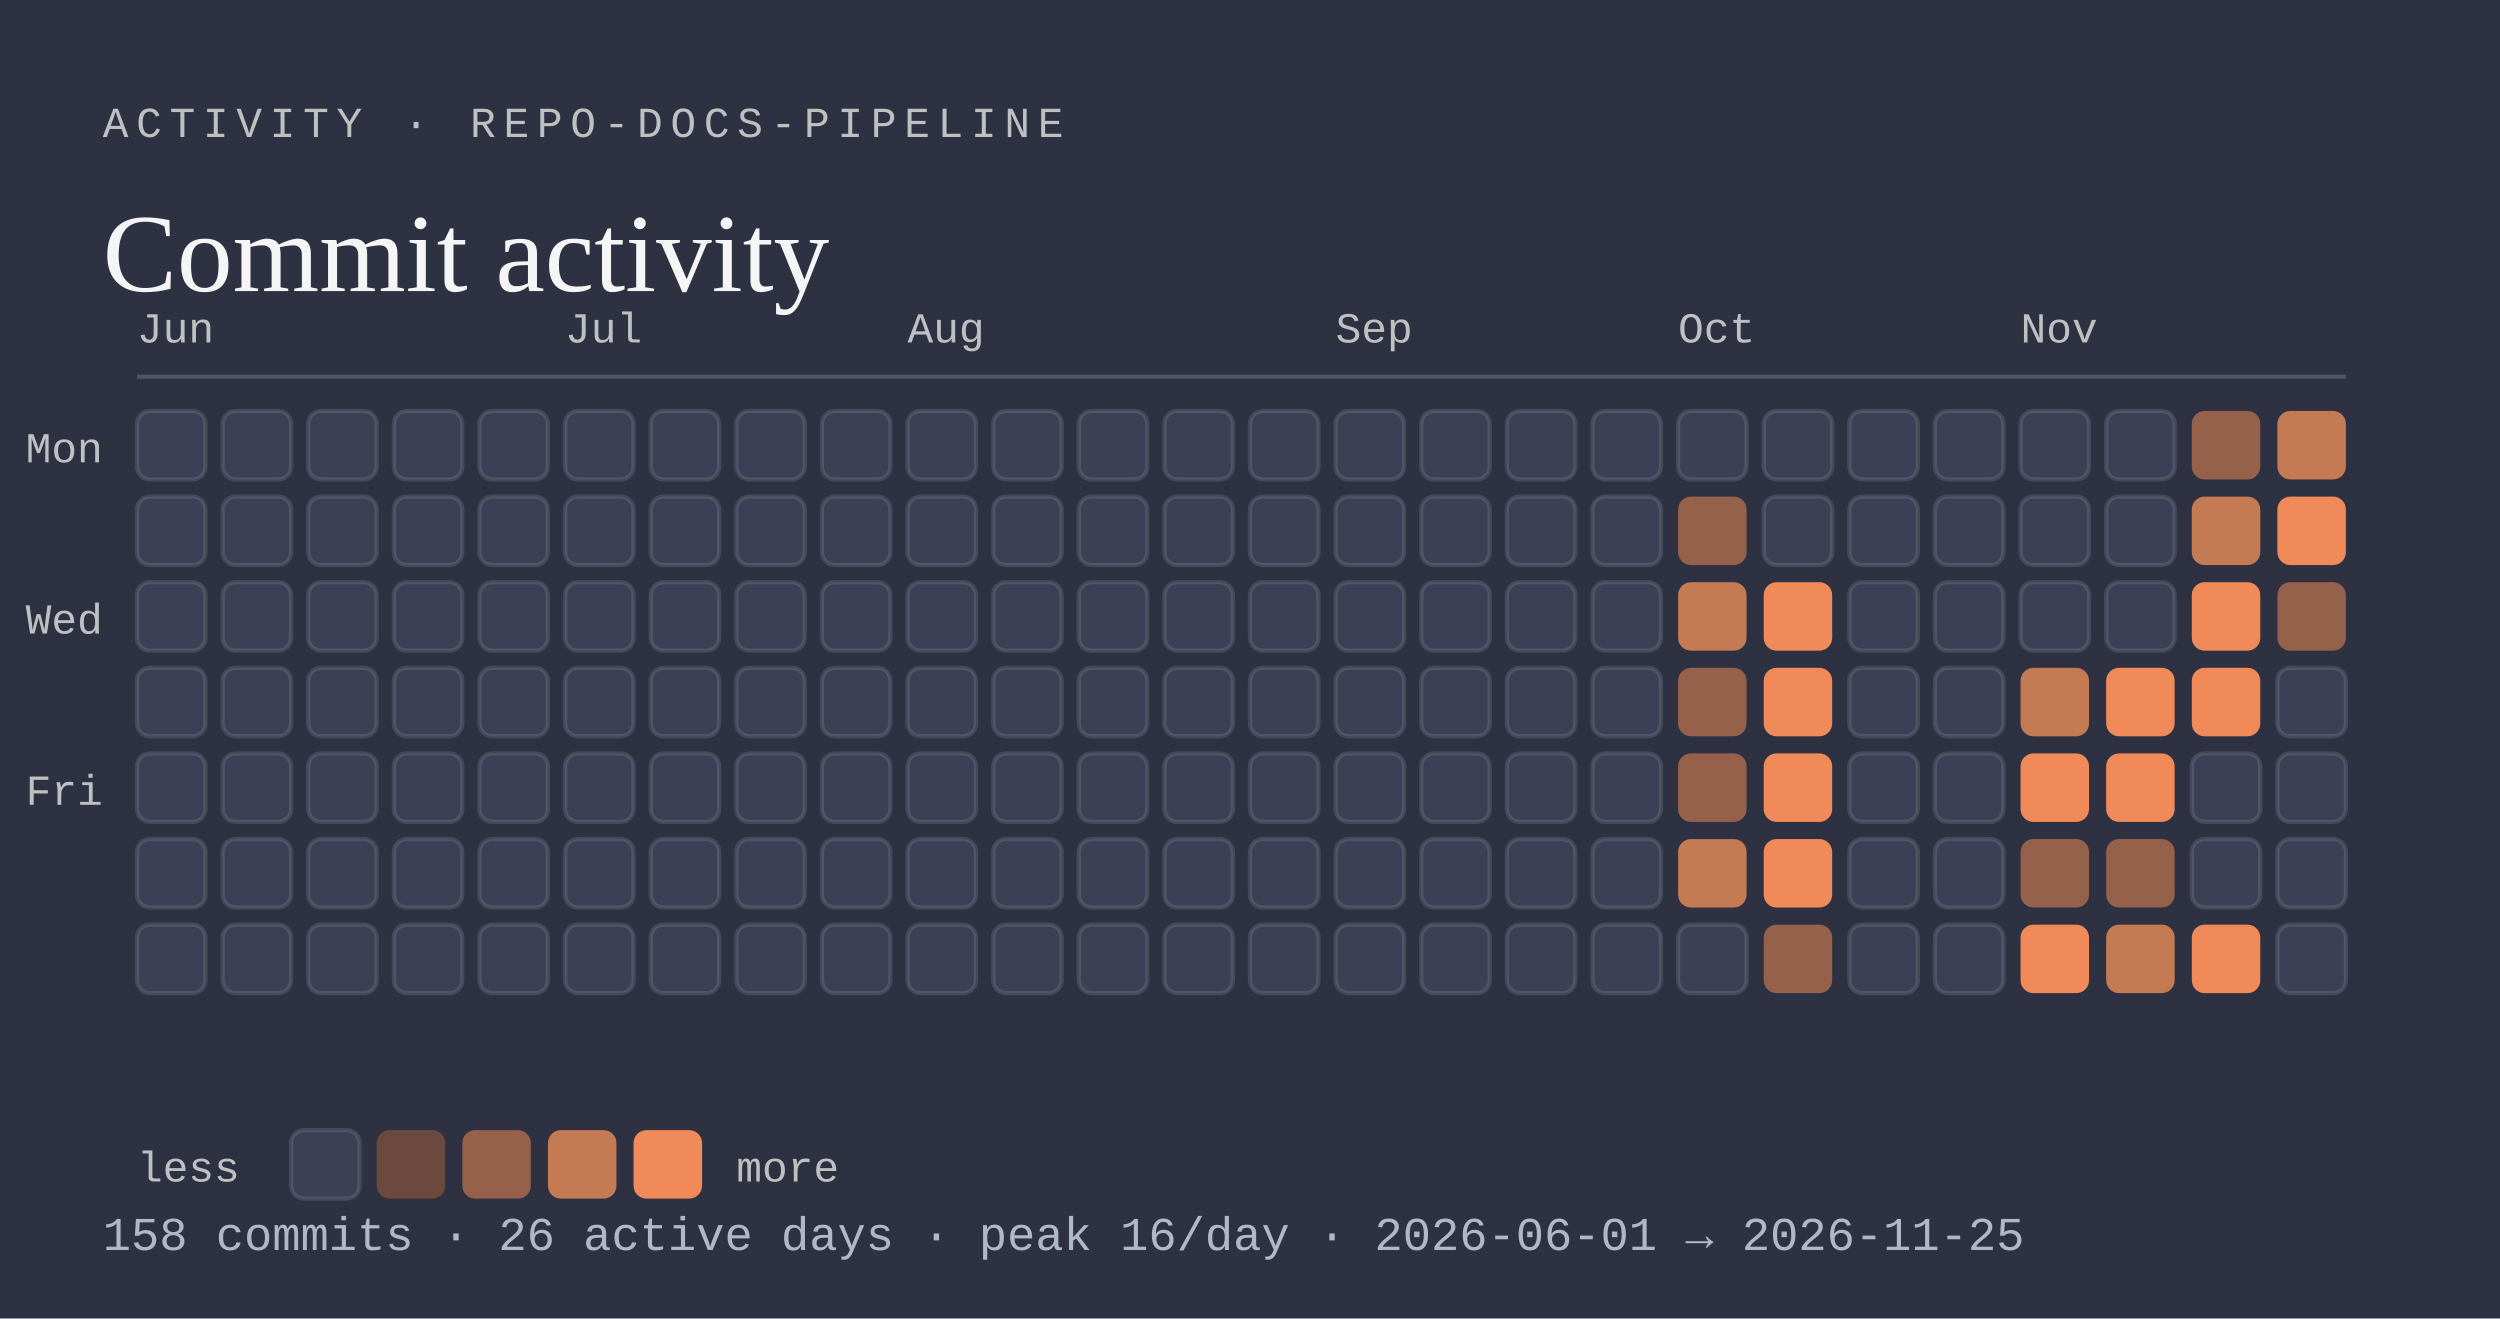
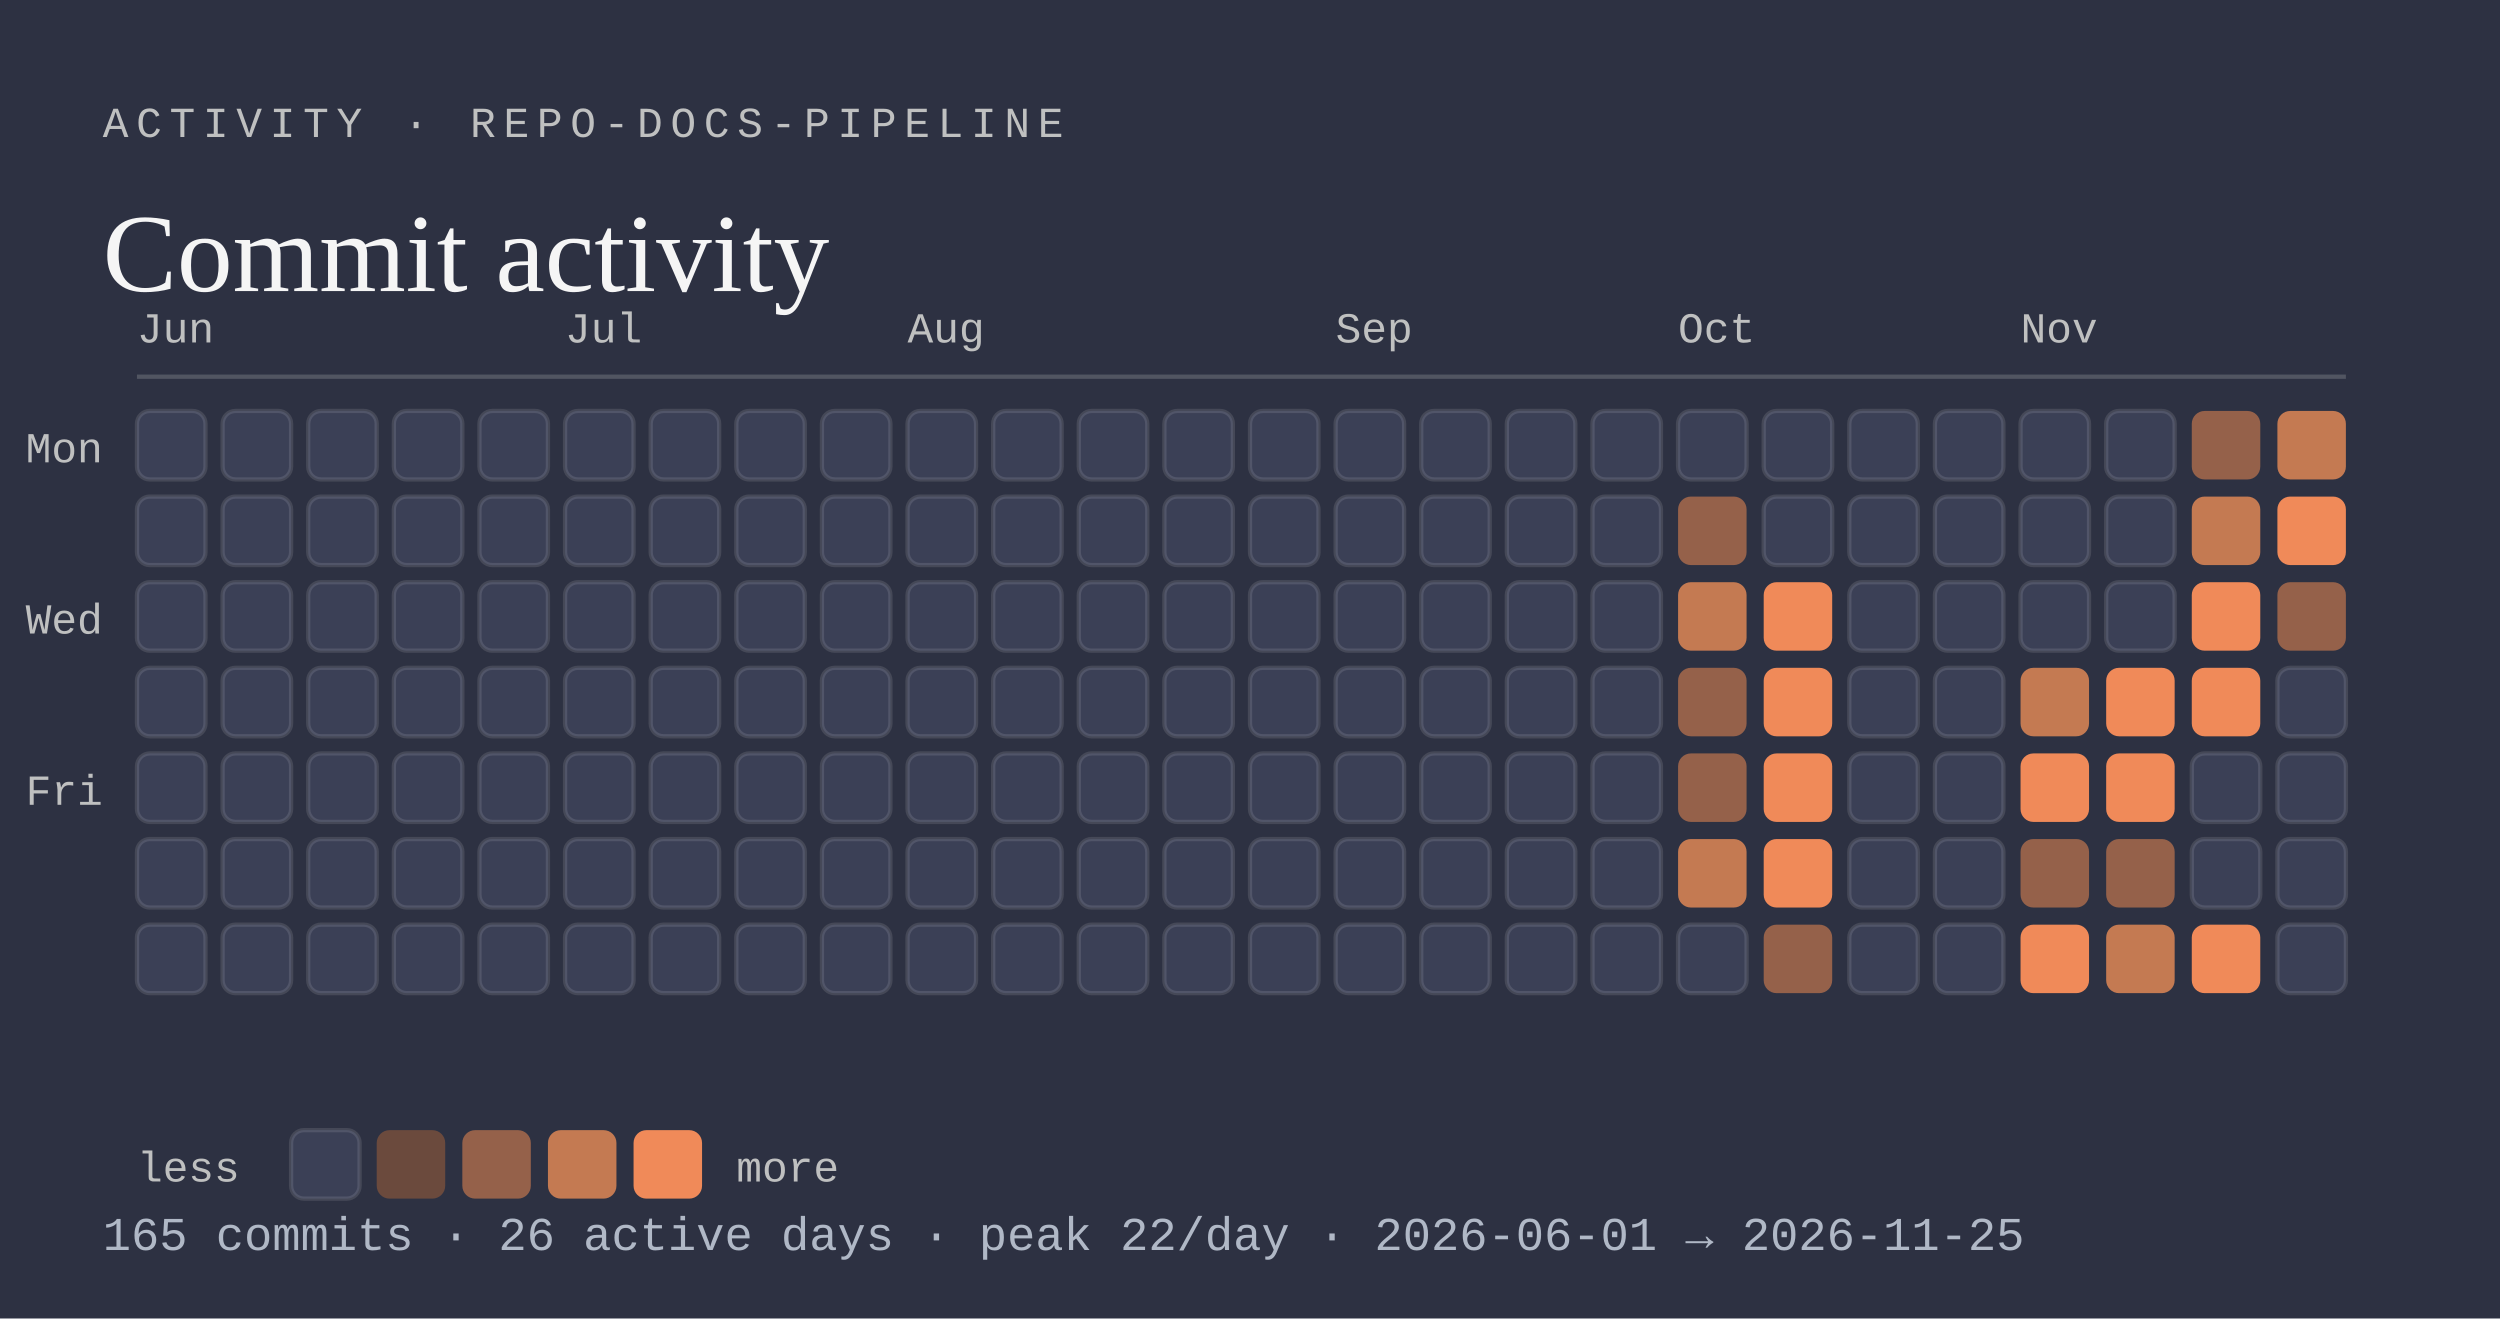
<svg xmlns="http://www.w3.org/2000/svg" viewBox="0 0 584 308" width="584" height="308" role="img" aria-labelledby="activity-t activity-d">
  <rect width="584" height="308" fill="#2d3142" />
  <text x="24" y="32" font-family="ui-monospace, SFMono-Regular, Menlo, Consolas, 'Liberation Mono', monospace" font-size="10" text-anchor="start" font-weight="500" letter-spacing="1.8" fill="#bfc0c0">ACTIVITY · REPO-DOCS-PIPELINE</text>
  <text x="24" y="68" font-family="Georgia, 'Times New Roman', 'Liberation Serif', serif" font-size="26" text-anchor="start" fill="#f5f5f5">Commit activity</text>
  <line x1="32" y1="88" x2="548" y2="88" stroke="rgba(191,192,192,0.25)" stroke-width="1" />
  <text x="32" y="80" font-family="ui-monospace, SFMono-Regular, Menlo, Consolas, 'Liberation Mono', monospace" font-size="10" text-anchor="start" fill="#bfc0c0">Jun</text>
  <rect x="32" y="96" width="16" height="16" rx="3" fill="#3b4056" stroke="rgba(245,245,245,0.12)" stroke-width="1" />
  <rect x="32" y="116" width="16" height="16" rx="3" fill="#3b4056" stroke="rgba(245,245,245,0.12)" stroke-width="1" />
  <rect x="32" y="136" width="16" height="16" rx="3" fill="#3b4056" stroke="rgba(245,245,245,0.12)" stroke-width="1" />
  <rect x="32" y="156" width="16" height="16" rx="3" fill="#3b4056" stroke="rgba(245,245,245,0.12)" stroke-width="1" />
  <rect x="32" y="176" width="16" height="16" rx="3" fill="#3b4056" stroke="rgba(245,245,245,0.12)" stroke-width="1" />
  <rect x="32" y="196" width="16" height="16" rx="3" fill="#3b4056" stroke="rgba(245,245,245,0.12)" stroke-width="1" />
  <rect x="32" y="216" width="16" height="16" rx="3" fill="#3b4056" stroke="rgba(245,245,245,0.12)" stroke-width="1" />
  <rect x="52" y="96" width="16" height="16" rx="3" fill="#3b4056" stroke="rgba(245,245,245,0.12)" stroke-width="1" />
  <rect x="52" y="116" width="16" height="16" rx="3" fill="#3b4056" stroke="rgba(245,245,245,0.12)" stroke-width="1" />
  <rect x="52" y="136" width="16" height="16" rx="3" fill="#3b4056" stroke="rgba(245,245,245,0.12)" stroke-width="1" />
  <rect x="52" y="156" width="16" height="16" rx="3" fill="#3b4056" stroke="rgba(245,245,245,0.12)" stroke-width="1" />
  <rect x="52" y="176" width="16" height="16" rx="3" fill="#3b4056" stroke="rgba(245,245,245,0.12)" stroke-width="1" />
  <rect x="52" y="196" width="16" height="16" rx="3" fill="#3b4056" stroke="rgba(245,245,245,0.12)" stroke-width="1" />
  <rect x="52" y="216" width="16" height="16" rx="3" fill="#3b4056" stroke="rgba(245,245,245,0.12)" stroke-width="1" />
  <rect x="72" y="96" width="16" height="16" rx="3" fill="#3b4056" stroke="rgba(245,245,245,0.12)" stroke-width="1" />
  <rect x="72" y="116" width="16" height="16" rx="3" fill="#3b4056" stroke="rgba(245,245,245,0.12)" stroke-width="1" />
  <rect x="72" y="136" width="16" height="16" rx="3" fill="#3b4056" stroke="rgba(245,245,245,0.12)" stroke-width="1" />
  <rect x="72" y="156" width="16" height="16" rx="3" fill="#3b4056" stroke="rgba(245,245,245,0.12)" stroke-width="1" />
  <rect x="72" y="176" width="16" height="16" rx="3" fill="#3b4056" stroke="rgba(245,245,245,0.12)" stroke-width="1" />
  <rect x="72" y="196" width="16" height="16" rx="3" fill="#3b4056" stroke="rgba(245,245,245,0.12)" stroke-width="1" />
  <rect x="72" y="216" width="16" height="16" rx="3" fill="#3b4056" stroke="rgba(245,245,245,0.12)" stroke-width="1" />
  <rect x="92" y="96" width="16" height="16" rx="3" fill="#3b4056" stroke="rgba(245,245,245,0.12)" stroke-width="1" />
  <rect x="92" y="116" width="16" height="16" rx="3" fill="#3b4056" stroke="rgba(245,245,245,0.12)" stroke-width="1" />
  <rect x="92" y="136" width="16" height="16" rx="3" fill="#3b4056" stroke="rgba(245,245,245,0.12)" stroke-width="1" />
  <rect x="92" y="156" width="16" height="16" rx="3" fill="#3b4056" stroke="rgba(245,245,245,0.12)" stroke-width="1" />
  <rect x="92" y="176" width="16" height="16" rx="3" fill="#3b4056" stroke="rgba(245,245,245,0.12)" stroke-width="1" />
  <rect x="92" y="196" width="16" height="16" rx="3" fill="#3b4056" stroke="rgba(245,245,245,0.12)" stroke-width="1" />
  <rect x="92" y="216" width="16" height="16" rx="3" fill="#3b4056" stroke="rgba(245,245,245,0.12)" stroke-width="1" />
  <rect x="112" y="96" width="16" height="16" rx="3" fill="#3b4056" stroke="rgba(245,245,245,0.12)" stroke-width="1" />
  <rect x="112" y="116" width="16" height="16" rx="3" fill="#3b4056" stroke="rgba(245,245,245,0.12)" stroke-width="1" />
  <rect x="112" y="136" width="16" height="16" rx="3" fill="#3b4056" stroke="rgba(245,245,245,0.12)" stroke-width="1" />
  <rect x="112" y="156" width="16" height="16" rx="3" fill="#3b4056" stroke="rgba(245,245,245,0.12)" stroke-width="1" />
  <rect x="112" y="176" width="16" height="16" rx="3" fill="#3b4056" stroke="rgba(245,245,245,0.12)" stroke-width="1" />
  <rect x="112" y="196" width="16" height="16" rx="3" fill="#3b4056" stroke="rgba(245,245,245,0.12)" stroke-width="1" />
  <rect x="112" y="216" width="16" height="16" rx="3" fill="#3b4056" stroke="rgba(245,245,245,0.12)" stroke-width="1" />
  <text x="132" y="80" font-family="ui-monospace, SFMono-Regular, Menlo, Consolas, 'Liberation Mono', monospace" font-size="10" text-anchor="start" fill="#bfc0c0">Jul</text>
  <rect x="132" y="96" width="16" height="16" rx="3" fill="#3b4056" stroke="rgba(245,245,245,0.12)" stroke-width="1" />
  <rect x="132" y="116" width="16" height="16" rx="3" fill="#3b4056" stroke="rgba(245,245,245,0.12)" stroke-width="1" />
  <rect x="132" y="136" width="16" height="16" rx="3" fill="#3b4056" stroke="rgba(245,245,245,0.12)" stroke-width="1" />
  <rect x="132" y="156" width="16" height="16" rx="3" fill="#3b4056" stroke="rgba(245,245,245,0.12)" stroke-width="1" />
  <rect x="132" y="176" width="16" height="16" rx="3" fill="#3b4056" stroke="rgba(245,245,245,0.12)" stroke-width="1" />
  <rect x="132" y="196" width="16" height="16" rx="3" fill="#3b4056" stroke="rgba(245,245,245,0.12)" stroke-width="1" />
  <rect x="132" y="216" width="16" height="16" rx="3" fill="#3b4056" stroke="rgba(245,245,245,0.12)" stroke-width="1" />
  <rect x="152" y="96" width="16" height="16" rx="3" fill="#3b4056" stroke="rgba(245,245,245,0.12)" stroke-width="1" />
  <rect x="152" y="116" width="16" height="16" rx="3" fill="#3b4056" stroke="rgba(245,245,245,0.12)" stroke-width="1" />
  <rect x="152" y="136" width="16" height="16" rx="3" fill="#3b4056" stroke="rgba(245,245,245,0.12)" stroke-width="1" />
  <rect x="152" y="156" width="16" height="16" rx="3" fill="#3b4056" stroke="rgba(245,245,245,0.12)" stroke-width="1" />
  <rect x="152" y="176" width="16" height="16" rx="3" fill="#3b4056" stroke="rgba(245,245,245,0.12)" stroke-width="1" />
  <rect x="152" y="196" width="16" height="16" rx="3" fill="#3b4056" stroke="rgba(245,245,245,0.12)" stroke-width="1" />
  <rect x="152" y="216" width="16" height="16" rx="3" fill="#3b4056" stroke="rgba(245,245,245,0.12)" stroke-width="1" />
  <rect x="172" y="96" width="16" height="16" rx="3" fill="#3b4056" stroke="rgba(245,245,245,0.12)" stroke-width="1" />
  <rect x="172" y="116" width="16" height="16" rx="3" fill="#3b4056" stroke="rgba(245,245,245,0.12)" stroke-width="1" />
  <rect x="172" y="136" width="16" height="16" rx="3" fill="#3b4056" stroke="rgba(245,245,245,0.12)" stroke-width="1" />
  <rect x="172" y="156" width="16" height="16" rx="3" fill="#3b4056" stroke="rgba(245,245,245,0.12)" stroke-width="1" />
  <rect x="172" y="176" width="16" height="16" rx="3" fill="#3b4056" stroke="rgba(245,245,245,0.12)" stroke-width="1" />
  <rect x="172" y="196" width="16" height="16" rx="3" fill="#3b4056" stroke="rgba(245,245,245,0.12)" stroke-width="1" />
  <rect x="172" y="216" width="16" height="16" rx="3" fill="#3b4056" stroke="rgba(245,245,245,0.12)" stroke-width="1" />
  <rect x="192" y="96" width="16" height="16" rx="3" fill="#3b4056" stroke="rgba(245,245,245,0.12)" stroke-width="1" />
  <rect x="192" y="116" width="16" height="16" rx="3" fill="#3b4056" stroke="rgba(245,245,245,0.12)" stroke-width="1" />
  <rect x="192" y="136" width="16" height="16" rx="3" fill="#3b4056" stroke="rgba(245,245,245,0.12)" stroke-width="1" />
  <rect x="192" y="156" width="16" height="16" rx="3" fill="#3b4056" stroke="rgba(245,245,245,0.12)" stroke-width="1" />
  <rect x="192" y="176" width="16" height="16" rx="3" fill="#3b4056" stroke="rgba(245,245,245,0.12)" stroke-width="1" />
  <rect x="192" y="196" width="16" height="16" rx="3" fill="#3b4056" stroke="rgba(245,245,245,0.12)" stroke-width="1" />
  <rect x="192" y="216" width="16" height="16" rx="3" fill="#3b4056" stroke="rgba(245,245,245,0.12)" stroke-width="1" />
  <text x="212" y="80" font-family="ui-monospace, SFMono-Regular, Menlo, Consolas, 'Liberation Mono', monospace" font-size="10" text-anchor="start" fill="#bfc0c0">Aug</text>
  <rect x="212" y="96" width="16" height="16" rx="3" fill="#3b4056" stroke="rgba(245,245,245,0.12)" stroke-width="1" />
  <rect x="212" y="116" width="16" height="16" rx="3" fill="#3b4056" stroke="rgba(245,245,245,0.12)" stroke-width="1" />
  <rect x="212" y="136" width="16" height="16" rx="3" fill="#3b4056" stroke="rgba(245,245,245,0.12)" stroke-width="1" />
  <rect x="212" y="156" width="16" height="16" rx="3" fill="#3b4056" stroke="rgba(245,245,245,0.12)" stroke-width="1" />
  <rect x="212" y="176" width="16" height="16" rx="3" fill="#3b4056" stroke="rgba(245,245,245,0.12)" stroke-width="1" />
  <rect x="212" y="196" width="16" height="16" rx="3" fill="#3b4056" stroke="rgba(245,245,245,0.12)" stroke-width="1" />
  <rect x="212" y="216" width="16" height="16" rx="3" fill="#3b4056" stroke="rgba(245,245,245,0.12)" stroke-width="1" />
  <rect x="232" y="96" width="16" height="16" rx="3" fill="#3b4056" stroke="rgba(245,245,245,0.12)" stroke-width="1" />
  <rect x="232" y="116" width="16" height="16" rx="3" fill="#3b4056" stroke="rgba(245,245,245,0.12)" stroke-width="1" />
  <rect x="232" y="136" width="16" height="16" rx="3" fill="#3b4056" stroke="rgba(245,245,245,0.12)" stroke-width="1" />
  <rect x="232" y="156" width="16" height="16" rx="3" fill="#3b4056" stroke="rgba(245,245,245,0.12)" stroke-width="1" />
  <rect x="232" y="176" width="16" height="16" rx="3" fill="#3b4056" stroke="rgba(245,245,245,0.12)" stroke-width="1" />
  <rect x="232" y="196" width="16" height="16" rx="3" fill="#3b4056" stroke="rgba(245,245,245,0.12)" stroke-width="1" />
  <rect x="232" y="216" width="16" height="16" rx="3" fill="#3b4056" stroke="rgba(245,245,245,0.12)" stroke-width="1" />
  <rect x="252" y="96" width="16" height="16" rx="3" fill="#3b4056" stroke="rgba(245,245,245,0.12)" stroke-width="1" />
  <rect x="252" y="116" width="16" height="16" rx="3" fill="#3b4056" stroke="rgba(245,245,245,0.12)" stroke-width="1" />
  <rect x="252" y="136" width="16" height="16" rx="3" fill="#3b4056" stroke="rgba(245,245,245,0.12)" stroke-width="1" />
  <rect x="252" y="156" width="16" height="16" rx="3" fill="#3b4056" stroke="rgba(245,245,245,0.12)" stroke-width="1" />
  <rect x="252" y="176" width="16" height="16" rx="3" fill="#3b4056" stroke="rgba(245,245,245,0.12)" stroke-width="1" />
  <rect x="252" y="196" width="16" height="16" rx="3" fill="#3b4056" stroke="rgba(245,245,245,0.12)" stroke-width="1" />
  <rect x="252" y="216" width="16" height="16" rx="3" fill="#3b4056" stroke="rgba(245,245,245,0.12)" stroke-width="1" />
  <rect x="272" y="96" width="16" height="16" rx="3" fill="#3b4056" stroke="rgba(245,245,245,0.12)" stroke-width="1" />
  <rect x="272" y="116" width="16" height="16" rx="3" fill="#3b4056" stroke="rgba(245,245,245,0.12)" stroke-width="1" />
  <rect x="272" y="136" width="16" height="16" rx="3" fill="#3b4056" stroke="rgba(245,245,245,0.12)" stroke-width="1" />
  <rect x="272" y="156" width="16" height="16" rx="3" fill="#3b4056" stroke="rgba(245,245,245,0.12)" stroke-width="1" />
  <rect x="272" y="176" width="16" height="16" rx="3" fill="#3b4056" stroke="rgba(245,245,245,0.12)" stroke-width="1" />
  <rect x="272" y="196" width="16" height="16" rx="3" fill="#3b4056" stroke="rgba(245,245,245,0.12)" stroke-width="1" />
  <rect x="272" y="216" width="16" height="16" rx="3" fill="#3b4056" stroke="rgba(245,245,245,0.12)" stroke-width="1" />
  <rect x="292" y="96" width="16" height="16" rx="3" fill="#3b4056" stroke="rgba(245,245,245,0.12)" stroke-width="1" />
  <rect x="292" y="116" width="16" height="16" rx="3" fill="#3b4056" stroke="rgba(245,245,245,0.12)" stroke-width="1" />
  <rect x="292" y="136" width="16" height="16" rx="3" fill="#3b4056" stroke="rgba(245,245,245,0.12)" stroke-width="1" />
  <rect x="292" y="156" width="16" height="16" rx="3" fill="#3b4056" stroke="rgba(245,245,245,0.12)" stroke-width="1" />
  <rect x="292" y="176" width="16" height="16" rx="3" fill="#3b4056" stroke="rgba(245,245,245,0.12)" stroke-width="1" />
  <rect x="292" y="196" width="16" height="16" rx="3" fill="#3b4056" stroke="rgba(245,245,245,0.12)" stroke-width="1" />
  <rect x="292" y="216" width="16" height="16" rx="3" fill="#3b4056" stroke="rgba(245,245,245,0.12)" stroke-width="1" />
  <text x="312" y="80" font-family="ui-monospace, SFMono-Regular, Menlo, Consolas, 'Liberation Mono', monospace" font-size="10" text-anchor="start" fill="#bfc0c0">Sep</text>
  <rect x="312" y="96" width="16" height="16" rx="3" fill="#3b4056" stroke="rgba(245,245,245,0.12)" stroke-width="1" />
  <rect x="312" y="116" width="16" height="16" rx="3" fill="#3b4056" stroke="rgba(245,245,245,0.12)" stroke-width="1" />
  <rect x="312" y="136" width="16" height="16" rx="3" fill="#3b4056" stroke="rgba(245,245,245,0.12)" stroke-width="1" />
  <rect x="312" y="156" width="16" height="16" rx="3" fill="#3b4056" stroke="rgba(245,245,245,0.12)" stroke-width="1" />
  <rect x="312" y="176" width="16" height="16" rx="3" fill="#3b4056" stroke="rgba(245,245,245,0.12)" stroke-width="1" />
  <rect x="312" y="196" width="16" height="16" rx="3" fill="#3b4056" stroke="rgba(245,245,245,0.12)" stroke-width="1" />
  <rect x="312" y="216" width="16" height="16" rx="3" fill="#3b4056" stroke="rgba(245,245,245,0.12)" stroke-width="1" />
  <rect x="332" y="96" width="16" height="16" rx="3" fill="#3b4056" stroke="rgba(245,245,245,0.12)" stroke-width="1" />
  <rect x="332" y="116" width="16" height="16" rx="3" fill="#3b4056" stroke="rgba(245,245,245,0.12)" stroke-width="1" />
  <rect x="332" y="136" width="16" height="16" rx="3" fill="#3b4056" stroke="rgba(245,245,245,0.12)" stroke-width="1" />
  <rect x="332" y="156" width="16" height="16" rx="3" fill="#3b4056" stroke="rgba(245,245,245,0.12)" stroke-width="1" />
  <rect x="332" y="176" width="16" height="16" rx="3" fill="#3b4056" stroke="rgba(245,245,245,0.12)" stroke-width="1" />
  <rect x="332" y="196" width="16" height="16" rx="3" fill="#3b4056" stroke="rgba(245,245,245,0.12)" stroke-width="1" />
  <rect x="332" y="216" width="16" height="16" rx="3" fill="#3b4056" stroke="rgba(245,245,245,0.12)" stroke-width="1" />
  <rect x="352" y="96" width="16" height="16" rx="3" fill="#3b4056" stroke="rgba(245,245,245,0.12)" stroke-width="1" />
  <rect x="352" y="116" width="16" height="16" rx="3" fill="#3b4056" stroke="rgba(245,245,245,0.12)" stroke-width="1" />
  <rect x="352" y="136" width="16" height="16" rx="3" fill="#3b4056" stroke="rgba(245,245,245,0.12)" stroke-width="1" />
  <rect x="352" y="156" width="16" height="16" rx="3" fill="#3b4056" stroke="rgba(245,245,245,0.12)" stroke-width="1" />
  <rect x="352" y="176" width="16" height="16" rx="3" fill="#3b4056" stroke="rgba(245,245,245,0.12)" stroke-width="1" />
  <rect x="352" y="196" width="16" height="16" rx="3" fill="#3b4056" stroke="rgba(245,245,245,0.12)" stroke-width="1" />
  <rect x="352" y="216" width="16" height="16" rx="3" fill="#3b4056" stroke="rgba(245,245,245,0.12)" stroke-width="1" />
  <rect x="372" y="96" width="16" height="16" rx="3" fill="#3b4056" stroke="rgba(245,245,245,0.12)" stroke-width="1" />
  <rect x="372" y="116" width="16" height="16" rx="3" fill="#3b4056" stroke="rgba(245,245,245,0.12)" stroke-width="1" />
  <rect x="372" y="136" width="16" height="16" rx="3" fill="#3b4056" stroke="rgba(245,245,245,0.12)" stroke-width="1" />
  <rect x="372" y="156" width="16" height="16" rx="3" fill="#3b4056" stroke="rgba(245,245,245,0.12)" stroke-width="1" />
  <rect x="372" y="176" width="16" height="16" rx="3" fill="#3b4056" stroke="rgba(245,245,245,0.12)" stroke-width="1" />
  <rect x="372" y="196" width="16" height="16" rx="3" fill="#3b4056" stroke="rgba(245,245,245,0.12)" stroke-width="1" />
  <rect x="372" y="216" width="16" height="16" rx="3" fill="#3b4056" stroke="rgba(245,245,245,0.12)" stroke-width="1" />
  <text x="392" y="80" font-family="ui-monospace, SFMono-Regular, Menlo, Consolas, 'Liberation Mono', monospace" font-size="10" text-anchor="start" fill="#bfc0c0">Oct</text>
  <rect x="392" y="96" width="16" height="16" rx="3" fill="#3b4056" stroke="rgba(245,245,245,0.12)" stroke-width="1" />
  <rect x="392" y="116" width="16" height="16" rx="3" fill="#95614a" />
  <rect x="392" y="136" width="16" height="16" rx="3" fill="#c47a52" />
  <rect x="392" y="156" width="16" height="16" rx="3" fill="#95614a" />
  <rect x="392" y="176" width="16" height="16" rx="3" fill="#95614a" />
  <rect x="392" y="196" width="16" height="16" rx="3" fill="#c47a52" />
  <rect x="392" y="216" width="16" height="16" rx="3" fill="#3b4056" stroke="rgba(245,245,245,0.12)" stroke-width="1" />
  <rect x="412" y="96" width="16" height="16" rx="3" fill="#3b4056" stroke="rgba(245,245,245,0.12)" stroke-width="1" />
  <rect x="412" y="116" width="16" height="16" rx="3" fill="#3b4056" stroke="rgba(245,245,245,0.12)" stroke-width="1" />
  <rect x="412" y="136" width="16" height="16" rx="3" fill="#f08a59" />
  <rect x="412" y="156" width="16" height="16" rx="3" fill="#f08a59" />
  <rect x="412" y="176" width="16" height="16" rx="3" fill="#f08a59" />
  <rect x="412" y="196" width="16" height="16" rx="3" fill="#f08a59" />
  <rect x="412" y="216" width="16" height="16" rx="3" fill="#95614a" />
  <rect x="432" y="96" width="16" height="16" rx="3" fill="#3b4056" stroke="rgba(245,245,245,0.12)" stroke-width="1" />
  <rect x="432" y="116" width="16" height="16" rx="3" fill="#3b4056" stroke="rgba(245,245,245,0.12)" stroke-width="1" />
  <rect x="432" y="136" width="16" height="16" rx="3" fill="#3b4056" stroke="rgba(245,245,245,0.12)" stroke-width="1" />
  <rect x="432" y="156" width="16" height="16" rx="3" fill="#3b4056" stroke="rgba(245,245,245,0.12)" stroke-width="1" />
  <rect x="432" y="176" width="16" height="16" rx="3" fill="#3b4056" stroke="rgba(245,245,245,0.12)" stroke-width="1" />
  <rect x="432" y="196" width="16" height="16" rx="3" fill="#3b4056" stroke="rgba(245,245,245,0.12)" stroke-width="1" />
  <rect x="432" y="216" width="16" height="16" rx="3" fill="#3b4056" stroke="rgba(245,245,245,0.12)" stroke-width="1" />
  <rect x="452" y="96" width="16" height="16" rx="3" fill="#3b4056" stroke="rgba(245,245,245,0.12)" stroke-width="1" />
  <rect x="452" y="116" width="16" height="16" rx="3" fill="#3b4056" stroke="rgba(245,245,245,0.12)" stroke-width="1" />
  <rect x="452" y="136" width="16" height="16" rx="3" fill="#3b4056" stroke="rgba(245,245,245,0.12)" stroke-width="1" />
  <rect x="452" y="156" width="16" height="16" rx="3" fill="#3b4056" stroke="rgba(245,245,245,0.12)" stroke-width="1" />
  <rect x="452" y="176" width="16" height="16" rx="3" fill="#3b4056" stroke="rgba(245,245,245,0.12)" stroke-width="1" />
  <rect x="452" y="196" width="16" height="16" rx="3" fill="#3b4056" stroke="rgba(245,245,245,0.12)" stroke-width="1" />
  <rect x="452" y="216" width="16" height="16" rx="3" fill="#3b4056" stroke="rgba(245,245,245,0.12)" stroke-width="1" />
  <text x="472" y="80" font-family="ui-monospace, SFMono-Regular, Menlo, Consolas, 'Liberation Mono', monospace" font-size="10" text-anchor="start" fill="#bfc0c0">Nov</text>
  <rect x="472" y="96" width="16" height="16" rx="3" fill="#3b4056" stroke="rgba(245,245,245,0.12)" stroke-width="1" />
  <rect x="472" y="116" width="16" height="16" rx="3" fill="#3b4056" stroke="rgba(245,245,245,0.12)" stroke-width="1" />
  <rect x="472" y="136" width="16" height="16" rx="3" fill="#3b4056" stroke="rgba(245,245,245,0.12)" stroke-width="1" />
  <rect x="472" y="156" width="16" height="16" rx="3" fill="#c47a52" />
  <rect x="472" y="176" width="16" height="16" rx="3" fill="#f08a59" />
  <rect x="472" y="196" width="16" height="16" rx="3" fill="#95614a" />
  <rect x="472" y="216" width="16" height="16" rx="3" fill="#f08a59" />
  <rect x="492" y="96" width="16" height="16" rx="3" fill="#3b4056" stroke="rgba(245,245,245,0.12)" stroke-width="1" />
  <rect x="492" y="116" width="16" height="16" rx="3" fill="#3b4056" stroke="rgba(245,245,245,0.12)" stroke-width="1" />
  <rect x="492" y="136" width="16" height="16" rx="3" fill="#3b4056" stroke="rgba(245,245,245,0.12)" stroke-width="1" />
  <rect x="492" y="156" width="16" height="16" rx="3" fill="#f08a59" />
  <rect x="492" y="176" width="16" height="16" rx="3" fill="#f08a59" />
  <rect x="492" y="196" width="16" height="16" rx="3" fill="#95614a" />
  <rect x="492" y="216" width="16" height="16" rx="3" fill="#c47a52" />
  <rect x="512" y="96" width="16" height="16" rx="3" fill="#95614a" />
  <rect x="512" y="116" width="16" height="16" rx="3" fill="#c47a52" />
  <rect x="512" y="136" width="16" height="16" rx="3" fill="#f08a59" />
  <rect x="512" y="156" width="16" height="16" rx="3" fill="#f08a59" />
  <rect x="512" y="176" width="16" height="16" rx="3" fill="#3b4056" stroke="rgba(245,245,245,0.12)" stroke-width="1" />
  <rect x="512" y="196" width="16" height="16" rx="3" fill="#3b4056" stroke="rgba(245,245,245,0.12)" stroke-width="1" />
  <rect x="512" y="216" width="16" height="16" rx="3" fill="#f08a59" />
  <rect x="532" y="96" width="16" height="16" rx="3" fill="#c47a52" />
  <rect x="532" y="116" width="16" height="16" rx="3" fill="#f08a59" />
  <rect x="532" y="136" width="16" height="16" rx="3" fill="#95614a" />
  <rect x="532" y="156" width="16" height="16" rx="3" fill="#3b4056" stroke="rgba(245,245,245,0.12)" stroke-width="1" />
  <rect x="532" y="176" width="16" height="16" rx="3" fill="#3b4056" stroke="rgba(245,245,245,0.12)" stroke-width="1" />
  <rect x="532" y="196" width="16" height="16" rx="3" fill="#3b4056" stroke="rgba(245,245,245,0.12)" stroke-width="1" />
  <rect x="532" y="216" width="16" height="16" rx="3" fill="#3b4056" stroke="rgba(245,245,245,0.12)" stroke-width="1" />
  <text x="24" y="108" font-family="ui-monospace, SFMono-Regular, Menlo, Consolas, 'Liberation Mono', monospace" font-size="10" text-anchor="end" fill="#bfc0c0">Mon</text>
  <text x="24" y="148" font-family="ui-monospace, SFMono-Regular, Menlo, Consolas, 'Liberation Mono', monospace" font-size="10" text-anchor="end" fill="#bfc0c0">Wed</text>
  <text x="24" y="188" font-family="ui-monospace, SFMono-Regular, Menlo, Consolas, 'Liberation Mono', monospace" font-size="10" text-anchor="end" fill="#bfc0c0">Fri</text>
  <text x="32" y="276" font-family="ui-monospace, SFMono-Regular, Menlo, Consolas, 'Liberation Mono', monospace" font-size="10" text-anchor="start" fill="#bfc0c0">less</text>
  <rect x="68" y="264" width="16" height="16" rx="3" fill="#3b4056" stroke="rgba(245,245,245,0.12)" stroke-width="1" />
  <rect x="88" y="264" width="16" height="16" rx="3" fill="#6b4a3d" />
  <rect x="108" y="264" width="16" height="16" rx="3" fill="#95614a" />
  <rect x="128" y="264" width="16" height="16" rx="3" fill="#c47a52" />
  <rect x="148" y="264" width="16" height="16" rx="3" fill="#f08a59" />
  <text x="172" y="276" font-family="ui-monospace, SFMono-Regular, Menlo, Consolas, 'Liberation Mono', monospace" font-size="10" text-anchor="start" fill="#bfc0c0">more</text>
-   <text x="24" y="292" font-family="ui-monospace, SFMono-Regular, Menlo, Consolas, 'Liberation Mono', monospace" font-size="11" text-anchor="start" fill="#b0b8c6">158 commits · 26 active days · peak 16/day · 2026-06-01 → 2026-11-25</text>
+   <text x="24" y="292" font-family="ui-monospace, SFMono-Regular, Menlo, Consolas, 'Liberation Mono', monospace" font-size="11" text-anchor="start" fill="#b0b8c6">165 commits · 26 active days · peak 22/day · 2026-06-01 → 2026-11-25</text>
</svg>
